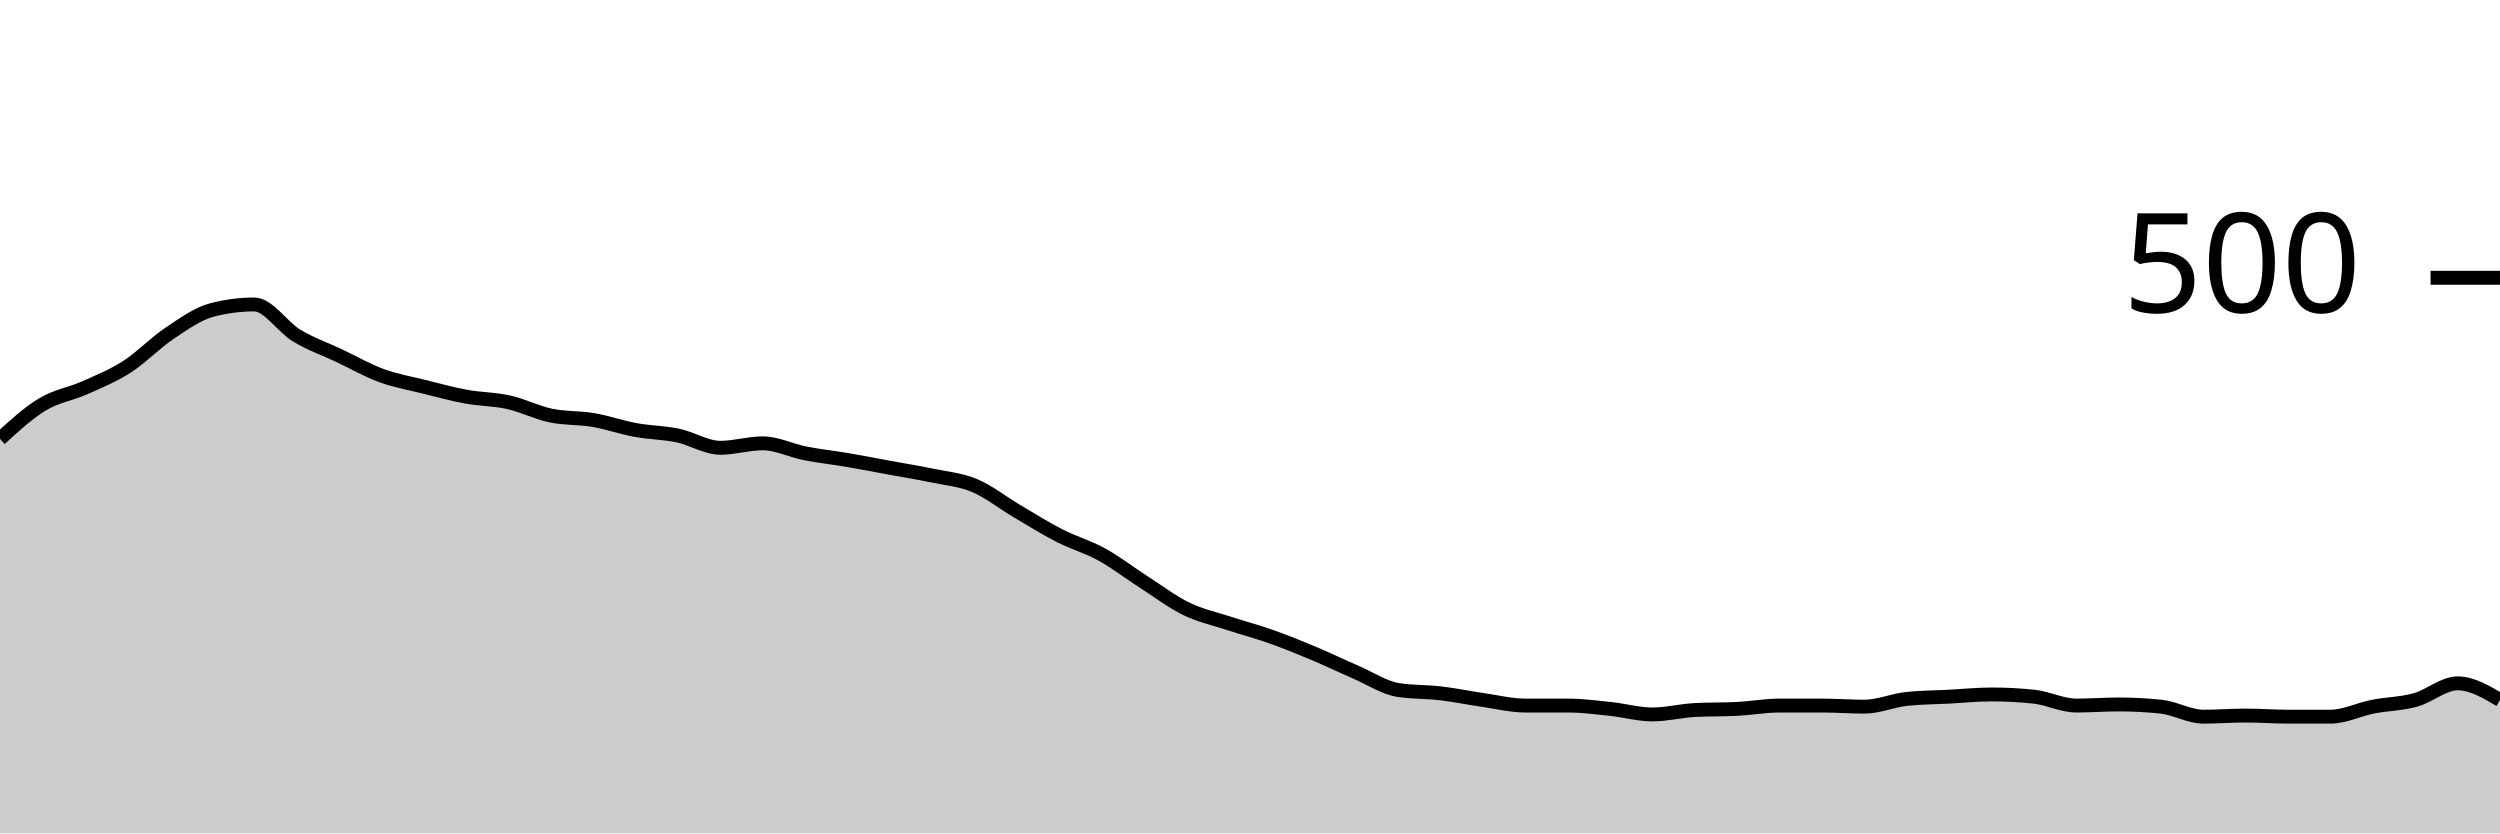
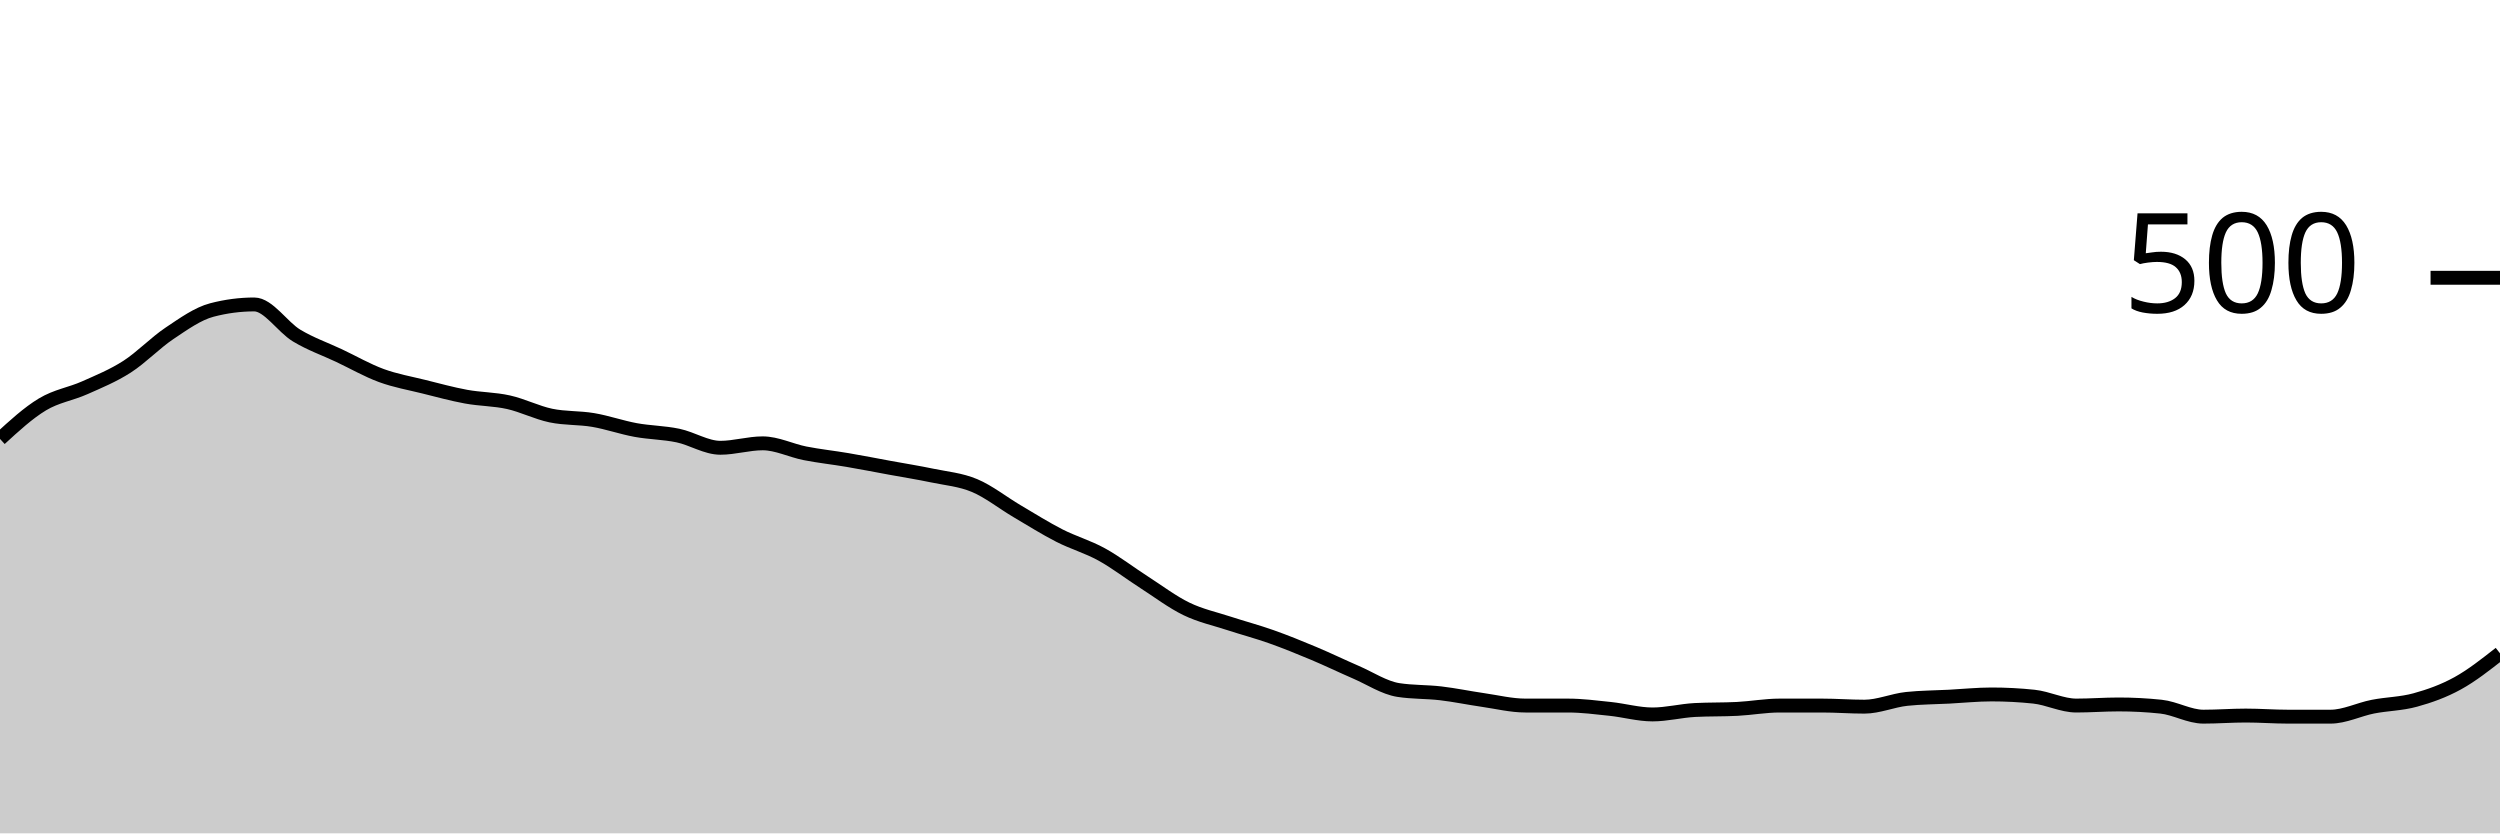
<svg xmlns="http://www.w3.org/2000/svg" viewBox="0 0 180 60">
  <g transform="translate(0,20)">
-     <path class="area" fill="rgba(0, 0, 0, 0.2)" d="M0,11.6C1.017,10.667,2.034,9.733,3.051,9.12C4.068,8.507,5.085,8.373,6.102,7.92C7.119,7.467,8.136,7.053,9.153,6.4C10.169,5.747,11.186,4.68,12.203,4C13.22,3.32,14.237,2.587,15.254,2.32C16.271,2.053,17.288,1.92,18.305,1.92C19.322,1.92,20.339,3.547,21.356,4.16C22.373,4.773,23.39,5.12,24.407,5.6C25.424,6.08,26.441,6.667,27.458,7.04C28.475,7.413,29.492,7.587,30.508,7.84C31.525,8.093,32.542,8.373,33.559,8.56C34.576,8.747,35.593,8.733,36.61,8.96C37.627,9.187,38.644,9.707,39.661,9.92C40.678,10.133,41.695,10.067,42.712,10.24C43.729,10.413,44.746,10.773,45.763,10.96C46.78,11.147,47.797,11.147,48.814,11.36C49.831,11.573,50.847,12.24,51.864,12.24C52.881,12.24,53.898,11.92,54.915,11.92C55.932,11.92,56.949,12.44,57.966,12.64C58.983,12.84,60,12.947,61.017,13.12C62.034,13.293,63.051,13.493,64.068,13.68C65.085,13.867,66.102,14.027,67.119,14.24C68.136,14.453,69.153,14.533,70.169,14.96C71.186,15.387,72.203,16.2,73.22,16.8C74.237,17.4,75.254,18.04,76.271,18.56C77.288,19.08,78.305,19.36,79.322,19.92C80.339,20.48,81.356,21.267,82.373,21.92C83.39,22.573,84.407,23.347,85.424,23.84C86.441,24.333,87.458,24.547,88.475,24.88C89.492,25.213,90.508,25.48,91.525,25.84C92.542,26.2,93.559,26.613,94.576,27.04C95.593,27.467,96.61,27.96,97.627,28.4C98.644,28.84,99.661,29.52,100.678,29.68C101.695,29.84,102.712,29.8,103.729,29.92C104.746,30.04,105.763,30.253,106.78,30.4C107.797,30.547,108.814,30.8,109.831,30.8C110.847,30.8,111.864,30.8,112.881,30.8C113.898,30.8,114.915,30.933,115.932,31.04C116.949,31.147,117.966,31.44,118.983,31.44C120,31.44,121.017,31.173,122.034,31.12C123.051,31.067,124.068,31.093,125.085,31.04C126.102,30.987,127.119,30.8,128.136,30.8C129.153,30.8,130.169,30.8,131.186,30.8C132.203,30.8,133.22,30.88,134.237,30.88C135.254,30.88,136.271,30.427,137.288,30.32C138.305,30.213,139.322,30.213,140.339,30.16C141.356,30.107,142.373,30,143.39,30C144.407,30,145.424,30.053,146.441,30.16C147.458,30.267,148.475,30.8,149.492,30.8C150.508,30.8,151.525,30.72,152.542,30.72C153.559,30.72,154.576,30.773,155.593,30.88C156.61,30.987,157.627,31.6,158.644,31.6C159.661,31.6,160.678,31.52,161.695,31.52C162.712,31.52,163.729,31.6,164.746,31.6C165.763,31.6,166.78,31.6,167.797,31.6C168.814,31.6,169.831,31.08,170.847,30.88C171.864,30.68,172.881,30.68,173.898,30.4C174.915,30.12,175.932,29.2,176.949,29.2C177.966,29.2,178.983,29.8,180,30.4L180,40C178.983,40,177.966,40,176.949,40C175.932,40,174.915,40,173.898,40C172.881,40,171.864,40,170.847,40C169.831,40,168.814,40,167.797,40C166.78,40,165.763,40,164.746,40C163.729,40,162.712,40,161.695,40C160.678,40,159.661,40,158.644,40C157.627,40,156.61,40,155.593,40C154.576,40,153.559,40,152.542,40C151.525,40,150.508,40,149.492,40C148.475,40,147.458,40,146.441,40C145.424,40,144.407,40,143.39,40C142.373,40,141.356,40,140.339,40C139.322,40,138.305,40,137.288,40C136.271,40,135.254,40,134.237,40C133.22,40,132.203,40,131.186,40C130.169,40,129.153,40,128.136,40C127.119,40,126.102,40,125.085,40C124.068,40,123.051,40,122.034,40C121.017,40,120,40,118.983,40C117.966,40,116.949,40,115.932,40C114.915,40,113.898,40,112.881,40C111.864,40,110.847,40,109.831,40C108.814,40,107.797,40,106.78,40C105.763,40,104.746,40,103.729,40C102.712,40,101.695,40,100.678,40C99.661,40,98.644,40,97.627,40C96.61,40,95.593,40,94.576,40C93.559,40,92.542,40,91.525,40C90.508,40,89.492,40,88.475,40C87.458,40,86.441,40,85.424,40C84.407,40,83.39,40,82.373,40C81.356,40,80.339,40,79.322,40C78.305,40,77.288,40,76.271,40C75.254,40,74.237,40,73.22,40C72.203,40,71.186,40,70.169,40C69.153,40,68.136,40,67.119,40C66.102,40,65.085,40,64.068,40C63.051,40,62.034,40,61.017,40C60,40,58.983,40,57.966,40C56.949,40,55.932,40,54.915,40C53.898,40,52.881,40,51.864,40C50.847,40,49.831,40,48.814,40C47.797,40,46.78,40,45.763,40C44.746,40,43.729,40,42.712,40C41.695,40,40.678,40,39.661,40C38.644,40,37.627,40,36.61,40C35.593,40,34.576,40,33.559,40C32.542,40,31.525,40,30.508,40C29.492,40,28.475,40,27.458,40C26.441,40,25.424,40,24.407,40C23.39,40,22.373,40,21.356,40C20.339,40,19.322,40,18.305,40C17.288,40,16.271,40,15.254,40C14.237,40,13.22,40,12.203,40C11.186,40,10.169,40,9.153,40C8.136,40,7.119,40,6.102,40C5.085,40,4.068,40,3.051,40C2.034,40,1.017,40,0,40Z" />
-     <path class="line" stroke="black" fill="none" d="M0,11.6C1.017,10.667,2.034,9.733,3.051,9.12C4.068,8.507,5.085,8.373,6.102,7.92C7.119,7.467,8.136,7.053,9.153,6.4C10.169,5.747,11.186,4.68,12.203,4C13.22,3.32,14.237,2.587,15.254,2.32C16.271,2.053,17.288,1.92,18.305,1.92C19.322,1.92,20.339,3.547,21.356,4.16C22.373,4.773,23.39,5.12,24.407,5.6C25.424,6.08,26.441,6.667,27.458,7.04C28.475,7.413,29.492,7.587,30.508,7.84C31.525,8.093,32.542,8.373,33.559,8.56C34.576,8.747,35.593,8.733,36.61,8.96C37.627,9.187,38.644,9.707,39.661,9.92C40.678,10.133,41.695,10.067,42.712,10.24C43.729,10.413,44.746,10.773,45.763,10.96C46.78,11.147,47.797,11.147,48.814,11.36C49.831,11.573,50.847,12.24,51.864,12.24C52.881,12.24,53.898,11.92,54.915,11.92C55.932,11.92,56.949,12.44,57.966,12.64C58.983,12.84,60,12.947,61.017,13.12C62.034,13.293,63.051,13.493,64.068,13.68C65.085,13.867,66.102,14.027,67.119,14.24C68.136,14.453,69.153,14.533,70.169,14.96C71.186,15.387,72.203,16.2,73.22,16.8C74.237,17.4,75.254,18.04,76.271,18.56C77.288,19.08,78.305,19.36,79.322,19.92C80.339,20.48,81.356,21.267,82.373,21.92C83.39,22.573,84.407,23.347,85.424,23.84C86.441,24.333,87.458,24.547,88.475,24.88C89.492,25.213,90.508,25.48,91.525,25.84C92.542,26.2,93.559,26.613,94.576,27.04C95.593,27.467,96.61,27.96,97.627,28.4C98.644,28.84,99.661,29.52,100.678,29.68C101.695,29.84,102.712,29.8,103.729,29.92C104.746,30.04,105.763,30.253,106.78,30.4C107.797,30.547,108.814,30.8,109.831,30.8C110.847,30.8,111.864,30.8,112.881,30.8C113.898,30.8,114.915,30.933,115.932,31.04C116.949,31.147,117.966,31.44,118.983,31.44C120,31.44,121.017,31.173,122.034,31.12C123.051,31.067,124.068,31.093,125.085,31.04C126.102,30.987,127.119,30.8,128.136,30.8C129.153,30.8,130.169,30.8,131.186,30.8C132.203,30.8,133.22,30.88,134.237,30.88C135.254,30.88,136.271,30.427,137.288,30.32C138.305,30.213,139.322,30.213,140.339,30.16C141.356,30.107,142.373,30,143.39,30C144.407,30,145.424,30.053,146.441,30.16C147.458,30.267,148.475,30.8,149.492,30.8C150.508,30.8,151.525,30.72,152.542,30.72C153.559,30.72,154.576,30.773,155.593,30.88C156.61,30.987,157.627,31.6,158.644,31.6C159.661,31.6,160.678,31.52,161.695,31.52C162.712,31.52,163.729,31.6,164.746,31.6C165.763,31.6,166.78,31.6,167.797,31.6C168.814,31.6,169.831,31.08,170.847,30.88C171.864,30.68,172.881,30.68,173.898,30.4C174.915,30.12,175.932,29.2,176.949,29.2C177.966,29.2,178.983,29.8,180,30.4" />
+     <path class="area" fill="rgba(0, 0, 0, 0.2)" d="M0,11.6C1.017,10.667,2.034,9.733,3.051,9.12C4.068,8.507,5.085,8.373,6.102,7.92C7.119,7.467,8.136,7.053,9.153,6.4C10.169,5.747,11.186,4.68,12.203,4C13.22,3.32,14.237,2.587,15.254,2.32C16.271,2.053,17.288,1.92,18.305,1.92C19.322,1.92,20.339,3.547,21.356,4.16C22.373,4.773,23.39,5.12,24.407,5.6C25.424,6.08,26.441,6.667,27.458,7.04C28.475,7.413,29.492,7.587,30.508,7.84C31.525,8.093,32.542,8.373,33.559,8.56C34.576,8.747,35.593,8.733,36.61,8.96C37.627,9.187,38.644,9.707,39.661,9.92C40.678,10.133,41.695,10.067,42.712,10.24C43.729,10.413,44.746,10.773,45.763,10.96C46.78,11.147,47.797,11.147,48.814,11.36C49.831,11.573,50.847,12.24,51.864,12.24C52.881,12.24,53.898,11.92,54.915,11.92C55.932,11.92,56.949,12.44,57.966,12.64C58.983,12.84,60,12.947,61.017,13.12C62.034,13.293,63.051,13.493,64.068,13.68C65.085,13.867,66.102,14.027,67.119,14.24C68.136,14.453,69.153,14.533,70.169,14.96C71.186,15.387,72.203,16.2,73.22,16.8C74.237,17.4,75.254,18.04,76.271,18.56C77.288,19.08,78.305,19.36,79.322,19.92C80.339,20.48,81.356,21.267,82.373,21.92C83.39,22.573,84.407,23.347,85.424,23.84C86.441,24.333,87.458,24.547,88.475,24.88C89.492,25.213,90.508,25.48,91.525,25.84C92.542,26.2,93.559,26.613,94.576,27.04C95.593,27.467,96.61,27.96,97.627,28.4C98.644,28.84,99.661,29.52,100.678,29.68C101.695,29.84,102.712,29.8,103.729,29.92C104.746,30.04,105.763,30.253,106.78,30.4C107.797,30.547,108.814,30.8,109.831,30.8C110.847,30.8,111.864,30.8,112.881,30.8C113.898,30.8,114.915,30.933,115.932,31.04C116.949,31.147,117.966,31.44,118.983,31.44C120,31.44,121.017,31.173,122.034,31.12C123.051,31.067,124.068,31.093,125.085,31.04C126.102,30.987,127.119,30.8,128.136,30.8C129.153,30.8,130.169,30.8,131.186,30.8C132.203,30.8,133.22,30.88,134.237,30.88C135.254,30.88,136.271,30.427,137.288,30.32C138.305,30.213,139.322,30.213,140.339,30.16C141.356,30.107,142.373,30,143.39,30C144.407,30,145.424,30.053,146.441,30.16C147.458,30.267,148.475,30.8,149.492,30.8C150.508,30.8,151.525,30.72,152.542,30.72C153.559,30.72,154.576,30.773,155.593,30.88C156.61,30.987,157.627,31.6,158.644,31.6C159.661,31.6,160.678,31.52,161.695,31.52C162.712,31.52,163.729,31.6,164.746,31.6C165.763,31.6,166.78,31.6,167.797,31.6C168.814,31.6,169.831,31.08,170.847,30.88C171.864,30.68,172.881,30.68,173.898,30.4C174.915,30.12,175.932,29.76,176.949,29.2C177.966,28.64,178.983,27.84,180,27.04L180,40C178.983,40,177.966,40,176.949,40C175.932,40,174.915,40,173.898,40C172.881,40,171.864,40,170.847,40C169.831,40,168.814,40,167.797,40C166.78,40,165.763,40,164.746,40C163.729,40,162.712,40,161.695,40C160.678,40,159.661,40,158.644,40C157.627,40,156.61,40,155.593,40C154.576,40,153.559,40,152.542,40C151.525,40,150.508,40,149.492,40C148.475,40,147.458,40,146.441,40C145.424,40,144.407,40,143.39,40C142.373,40,141.356,40,140.339,40C139.322,40,138.305,40,137.288,40C136.271,40,135.254,40,134.237,40C133.22,40,132.203,40,131.186,40C130.169,40,129.153,40,128.136,40C127.119,40,126.102,40,125.085,40C124.068,40,123.051,40,122.034,40C121.017,40,120,40,118.983,40C117.966,40,116.949,40,115.932,40C114.915,40,113.898,40,112.881,40C111.864,40,110.847,40,109.831,40C108.814,40,107.797,40,106.78,40C105.763,40,104.746,40,103.729,40C102.712,40,101.695,40,100.678,40C99.661,40,98.644,40,97.627,40C96.61,40,95.593,40,94.576,40C93.559,40,92.542,40,91.525,40C90.508,40,89.492,40,88.475,40C87.458,40,86.441,40,85.424,40C84.407,40,83.39,40,82.373,40C81.356,40,80.339,40,79.322,40C78.305,40,77.288,40,76.271,40C75.254,40,74.237,40,73.22,40C72.203,40,71.186,40,70.169,40C69.153,40,68.136,40,67.119,40C66.102,40,65.085,40,64.068,40C63.051,40,62.034,40,61.017,40C60,40,58.983,40,57.966,40C56.949,40,55.932,40,54.915,40C53.898,40,52.881,40,51.864,40C50.847,40,49.831,40,48.814,40C47.797,40,46.78,40,45.763,40C44.746,40,43.729,40,42.712,40C41.695,40,40.678,40,39.661,40C38.644,40,37.627,40,36.61,40C35.593,40,34.576,40,33.559,40C32.542,40,31.525,40,30.508,40C29.492,40,28.475,40,27.458,40C26.441,40,25.424,40,24.407,40C23.39,40,22.373,40,21.356,40C20.339,40,19.322,40,18.305,40C17.288,40,16.271,40,15.254,40C14.237,40,13.22,40,12.203,40C11.186,40,10.169,40,9.153,40C8.136,40,7.119,40,6.102,40C5.085,40,4.068,40,3.051,40C2.034,40,1.017,40,0,40Z" />
+     <path class="line" stroke="black" fill="none" d="M0,11.6C1.017,10.667,2.034,9.733,3.051,9.12C4.068,8.507,5.085,8.373,6.102,7.92C7.119,7.467,8.136,7.053,9.153,6.4C10.169,5.747,11.186,4.68,12.203,4C13.22,3.32,14.237,2.587,15.254,2.32C16.271,2.053,17.288,1.92,18.305,1.92C19.322,1.92,20.339,3.547,21.356,4.16C22.373,4.773,23.39,5.12,24.407,5.6C25.424,6.08,26.441,6.667,27.458,7.04C28.475,7.413,29.492,7.587,30.508,7.84C31.525,8.093,32.542,8.373,33.559,8.56C34.576,8.747,35.593,8.733,36.61,8.96C37.627,9.187,38.644,9.707,39.661,9.92C40.678,10.133,41.695,10.067,42.712,10.24C43.729,10.413,44.746,10.773,45.763,10.96C46.78,11.147,47.797,11.147,48.814,11.36C49.831,11.573,50.847,12.24,51.864,12.24C52.881,12.24,53.898,11.92,54.915,11.92C55.932,11.92,56.949,12.44,57.966,12.64C58.983,12.84,60,12.947,61.017,13.12C62.034,13.293,63.051,13.493,64.068,13.68C65.085,13.867,66.102,14.027,67.119,14.24C68.136,14.453,69.153,14.533,70.169,14.96C71.186,15.387,72.203,16.2,73.22,16.8C74.237,17.4,75.254,18.04,76.271,18.56C77.288,19.08,78.305,19.36,79.322,19.92C80.339,20.48,81.356,21.267,82.373,21.92C83.39,22.573,84.407,23.347,85.424,23.84C86.441,24.333,87.458,24.547,88.475,24.88C89.492,25.213,90.508,25.48,91.525,25.84C92.542,26.2,93.559,26.613,94.576,27.04C95.593,27.467,96.61,27.96,97.627,28.4C98.644,28.84,99.661,29.52,100.678,29.68C101.695,29.84,102.712,29.8,103.729,29.92C104.746,30.04,105.763,30.253,106.78,30.4C107.797,30.547,108.814,30.8,109.831,30.8C110.847,30.8,111.864,30.8,112.881,30.8C113.898,30.8,114.915,30.933,115.932,31.04C116.949,31.147,117.966,31.44,118.983,31.44C120,31.44,121.017,31.173,122.034,31.12C123.051,31.067,124.068,31.093,125.085,31.04C126.102,30.987,127.119,30.8,128.136,30.8C129.153,30.8,130.169,30.8,131.186,30.8C132.203,30.8,133.22,30.88,134.237,30.88C135.254,30.88,136.271,30.427,137.288,30.32C138.305,30.213,139.322,30.213,140.339,30.16C141.356,30.107,142.373,30,143.39,30C144.407,30,145.424,30.053,146.441,30.16C147.458,30.267,148.475,30.8,149.492,30.8C150.508,30.8,151.525,30.72,152.542,30.72C153.559,30.72,154.576,30.773,155.593,30.88C156.61,30.987,157.627,31.6,158.644,31.6C159.661,31.6,160.678,31.52,161.695,31.52C162.712,31.52,163.729,31.6,164.746,31.6C165.763,31.6,166.78,31.6,167.797,31.6C168.814,31.6,169.831,31.08,170.847,30.88C171.864,30.68,172.881,30.68,173.898,30.4C174.915,30.12,175.932,29.76,176.949,29.2C177.966,28.64,178.983,27.84,180,27.04" />
    <path class="axis-ceiling" stroke-width="1" stroke="black" fill="none" d="M175,0L180,0" />
    <text class="axis-ceiling-label" font-family="sans-serif" text-anchor="end" font-size="10px" x="170" y="2.5">500</text>
  </g>
</svg>
